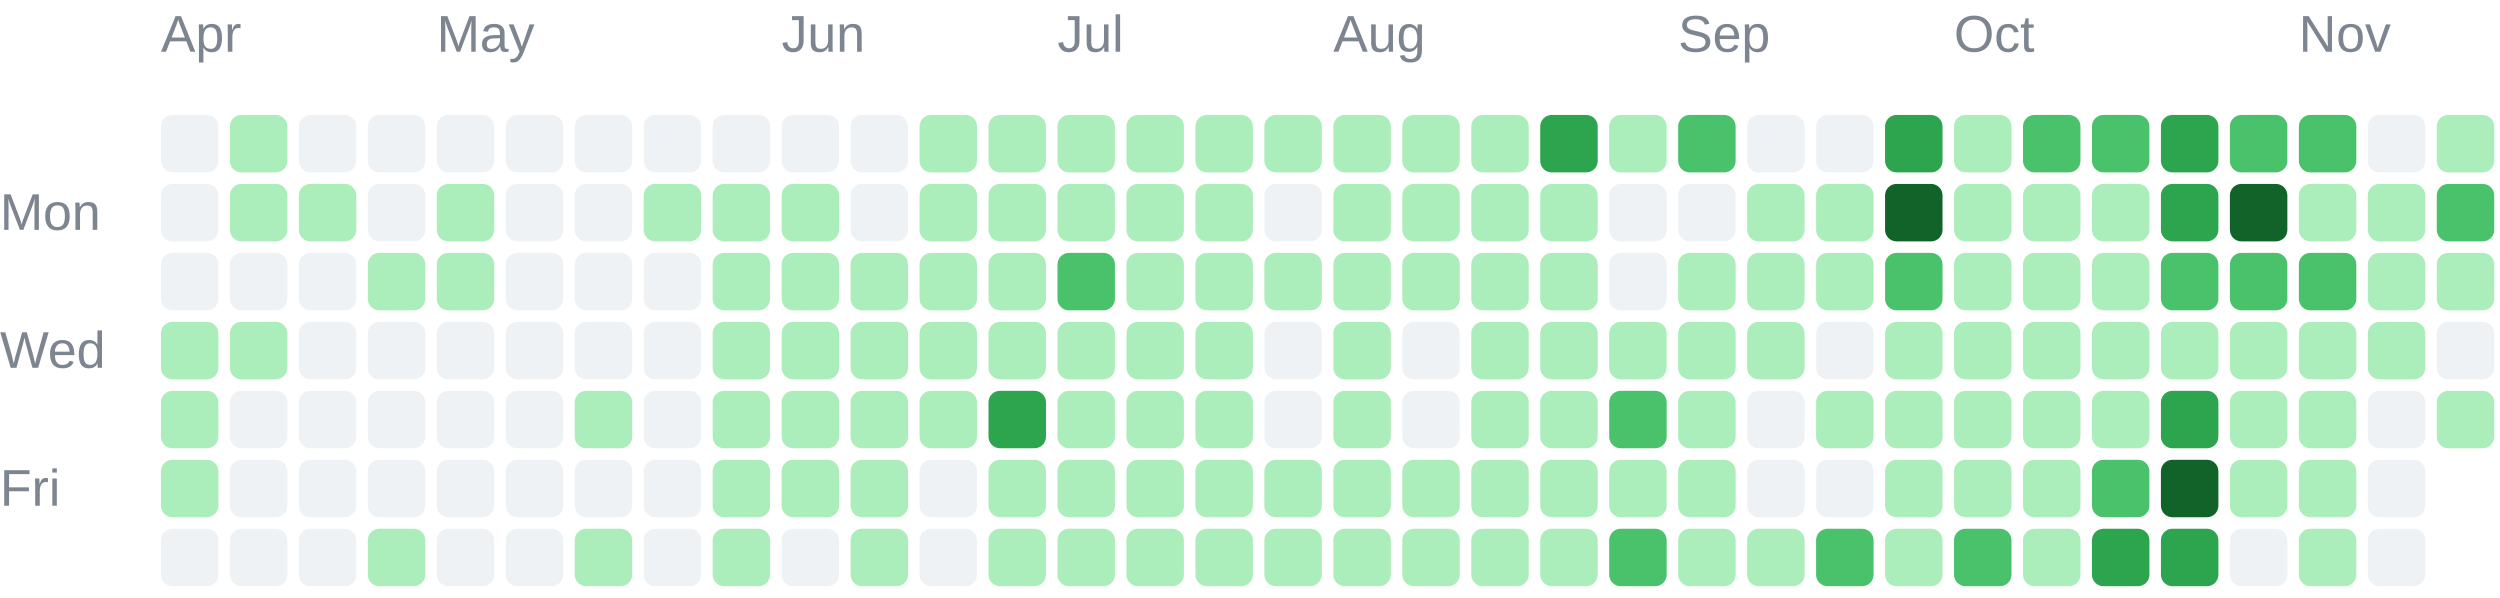
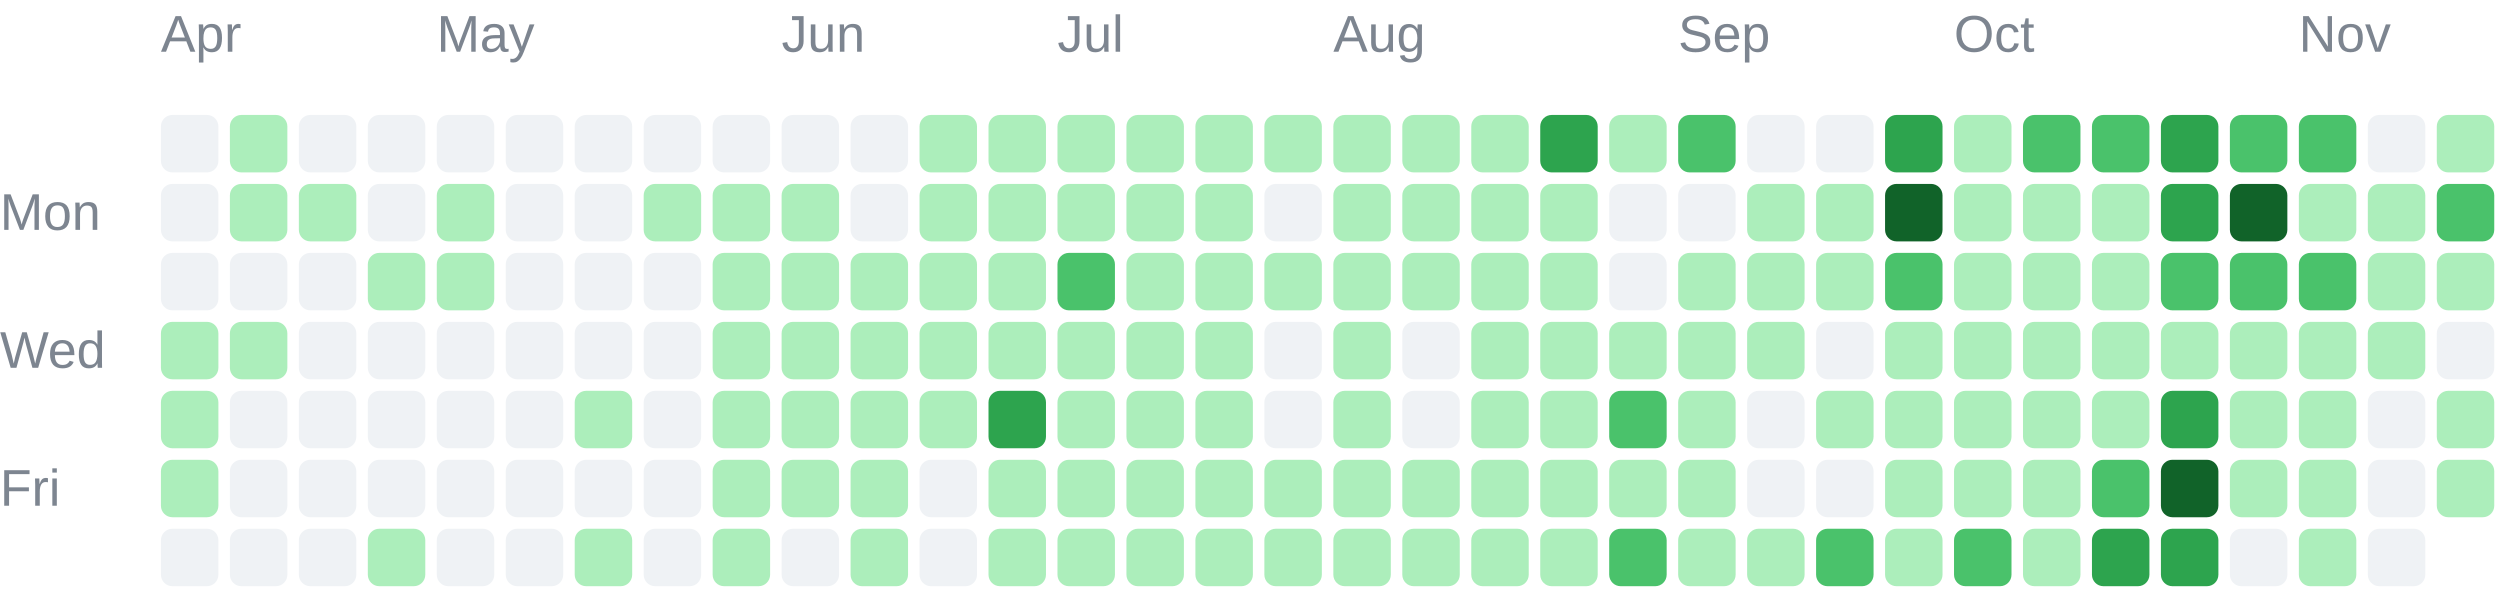
<svg xmlns="http://www.w3.org/2000/svg" width="435" height="104" viewBox="0 0 435 104" role="img">
  <g font-family="Arial, sans-serif" font-size="9" fill="#7d8590">
    <text x="28" y="9">Apr</text>
    <text x="76" y="9">May</text>
    <text x="136" y="9">Jun</text>
    <text x="184" y="9">Jul</text>
    <text x="232" y="9">Aug</text>
    <text x="292" y="9">Sep</text>
    <text x="340" y="9">Oct</text>
    <text x="400" y="9">Nov</text>
    <text x="0" y="40">Mon</text>
    <text x="0" y="64">Wed</text>
    <text x="0" y="88">Fri</text>
  </g>
  <g shape-rendering="geometricPrecision">
    <rect x="28" y="20" width="10" height="10" rx="2" fill="#eff2f5" data-date="2026-03-29" data-count="0" data-level="0" />
    <rect x="28" y="32" width="10" height="10" rx="2" fill="#eff2f5" data-date="2026-03-30" data-count="0" data-level="0" />
    <rect x="28" y="44" width="10" height="10" rx="2" fill="#eff2f5" data-date="2026-03-31" data-count="0" data-level="0" />
    <rect x="28" y="56" width="10" height="10" rx="2" fill="#aceebb" data-date="2026-04-01" data-count="5" data-level="1" />
    <rect x="28" y="68" width="10" height="10" rx="2" fill="#aceebb" data-date="2026-04-02" data-count="8" data-level="1" />
    <rect x="28" y="80" width="10" height="10" rx="2" fill="#aceebb" data-date="2026-04-03" data-count="1" data-level="1" />
    <rect x="28" y="92" width="10" height="10" rx="2" fill="#eff2f5" data-date="2026-04-04" data-count="0" data-level="0" />
    <rect x="40" y="20" width="10" height="10" rx="2" fill="#aceebb" data-date="2026-04-05" data-count="1" data-level="1" />
    <rect x="40" y="32" width="10" height="10" rx="2" fill="#aceebb" data-date="2026-04-06" data-count="2" data-level="1" />
    <rect x="40" y="44" width="10" height="10" rx="2" fill="#eff2f5" data-date="2026-04-07" data-count="0" data-level="0" />
    <rect x="40" y="56" width="10" height="10" rx="2" fill="#aceebb" data-date="2026-04-08" data-count="1" data-level="1" />
    <rect x="40" y="68" width="10" height="10" rx="2" fill="#eff2f5" data-date="2026-04-09" data-count="0" data-level="0" />
    <rect x="40" y="80" width="10" height="10" rx="2" fill="#eff2f5" data-date="2026-04-10" data-count="0" data-level="0" />
    <rect x="40" y="92" width="10" height="10" rx="2" fill="#eff2f5" data-date="2026-04-11" data-count="0" data-level="0" />
    <rect x="52" y="20" width="10" height="10" rx="2" fill="#eff2f5" data-date="2026-04-12" data-count="0" data-level="0" />
    <rect x="52" y="32" width="10" height="10" rx="2" fill="#aceebb" data-date="2026-04-13" data-count="2" data-level="1" />
    <rect x="52" y="44" width="10" height="10" rx="2" fill="#eff2f5" data-date="2026-04-14" data-count="0" data-level="0" />
    <rect x="52" y="56" width="10" height="10" rx="2" fill="#eff2f5" data-date="2026-04-15" data-count="0" data-level="0" />
    <rect x="52" y="68" width="10" height="10" rx="2" fill="#eff2f5" data-date="2026-04-16" data-count="0" data-level="0" />
    <rect x="52" y="80" width="10" height="10" rx="2" fill="#eff2f5" data-date="2026-04-17" data-count="0" data-level="0" />
    <rect x="52" y="92" width="10" height="10" rx="2" fill="#eff2f5" data-date="2026-04-18" data-count="0" data-level="0" />
    <rect x="64" y="20" width="10" height="10" rx="2" fill="#eff2f5" data-date="2026-04-19" data-count="0" data-level="0" />
    <rect x="64" y="32" width="10" height="10" rx="2" fill="#eff2f5" data-date="2026-04-20" data-count="0" data-level="0" />
    <rect x="64" y="44" width="10" height="10" rx="2" fill="#aceebb" data-date="2026-04-21" data-count="4" data-level="1" />
    <rect x="64" y="56" width="10" height="10" rx="2" fill="#eff2f5" data-date="2026-04-22" data-count="0" data-level="0" />
    <rect x="64" y="68" width="10" height="10" rx="2" fill="#eff2f5" data-date="2026-04-23" data-count="0" data-level="0" />
    <rect x="64" y="80" width="10" height="10" rx="2" fill="#eff2f5" data-date="2026-04-24" data-count="0" data-level="0" />
    <rect x="64" y="92" width="10" height="10" rx="2" fill="#aceebb" data-date="2026-04-25" data-count="13" data-level="1" />
    <rect x="76" y="20" width="10" height="10" rx="2" fill="#eff2f5" data-date="2026-04-26" data-count="0" data-level="0" />
    <rect x="76" y="32" width="10" height="10" rx="2" fill="#aceebb" data-date="2026-04-27" data-count="1" data-level="1" />
    <rect x="76" y="44" width="10" height="10" rx="2" fill="#aceebb" data-date="2026-04-28" data-count="10" data-level="1" />
    <rect x="76" y="56" width="10" height="10" rx="2" fill="#eff2f5" data-date="2026-04-29" data-count="0" data-level="0" />
    <rect x="76" y="68" width="10" height="10" rx="2" fill="#eff2f5" data-date="2026-04-30" data-count="0" data-level="0" />
    <rect x="76" y="80" width="10" height="10" rx="2" fill="#eff2f5" data-date="2026-05-01" data-count="0" data-level="0" />
    <rect x="76" y="92" width="10" height="10" rx="2" fill="#eff2f5" data-date="2026-05-02" data-count="0" data-level="0" />
    <rect x="88" y="20" width="10" height="10" rx="2" fill="#eff2f5" data-date="2026-05-03" data-count="0" data-level="0" />
    <rect x="88" y="32" width="10" height="10" rx="2" fill="#eff2f5" data-date="2026-05-04" data-count="0" data-level="0" />
    <rect x="88" y="44" width="10" height="10" rx="2" fill="#eff2f5" data-date="2026-05-05" data-count="0" data-level="0" />
    <rect x="88" y="56" width="10" height="10" rx="2" fill="#eff2f5" data-date="2026-05-06" data-count="0" data-level="0" />
    <rect x="88" y="68" width="10" height="10" rx="2" fill="#eff2f5" data-date="2026-05-07" data-count="0" data-level="0" />
    <rect x="88" y="80" width="10" height="10" rx="2" fill="#eff2f5" data-date="2026-05-08" data-count="0" data-level="0" />
    <rect x="88" y="92" width="10" height="10" rx="2" fill="#eff2f5" data-date="2026-05-09" data-count="0" data-level="0" />
    <rect x="100" y="20" width="10" height="10" rx="2" fill="#eff2f5" data-date="2026-05-10" data-count="0" data-level="0" />
    <rect x="100" y="32" width="10" height="10" rx="2" fill="#eff2f5" data-date="2026-05-11" data-count="0" data-level="0" />
    <rect x="100" y="44" width="10" height="10" rx="2" fill="#eff2f5" data-date="2026-05-12" data-count="0" data-level="0" />
    <rect x="100" y="56" width="10" height="10" rx="2" fill="#eff2f5" data-date="2026-05-13" data-count="0" data-level="0" />
    <rect x="100" y="68" width="10" height="10" rx="2" fill="#aceebb" data-date="2026-05-14" data-count="2" data-level="1" />
    <rect x="100" y="80" width="10" height="10" rx="2" fill="#eff2f5" data-date="2026-05-15" data-count="0" data-level="0" />
    <rect x="100" y="92" width="10" height="10" rx="2" fill="#aceebb" data-date="2026-05-16" data-count="1" data-level="1" />
    <rect x="112" y="20" width="10" height="10" rx="2" fill="#eff2f5" data-date="2026-05-17" data-count="0" data-level="0" />
    <rect x="112" y="32" width="10" height="10" rx="2" fill="#aceebb" data-date="2026-05-18" data-count="1" data-level="1" />
    <rect x="112" y="44" width="10" height="10" rx="2" fill="#eff2f5" data-date="2026-05-19" data-count="0" data-level="0" />
    <rect x="112" y="56" width="10" height="10" rx="2" fill="#eff2f5" data-date="2026-05-20" data-count="0" data-level="0" />
    <rect x="112" y="68" width="10" height="10" rx="2" fill="#eff2f5" data-date="2026-05-21" data-count="0" data-level="0" />
    <rect x="112" y="80" width="10" height="10" rx="2" fill="#eff2f5" data-date="2026-05-22" data-count="0" data-level="0" />
    <rect x="112" y="92" width="10" height="10" rx="2" fill="#eff2f5" data-date="2026-05-23" data-count="0" data-level="0" />
    <rect x="124" y="20" width="10" height="10" rx="2" fill="#eff2f5" data-date="2026-05-24" data-count="0" data-level="0" />
    <rect x="124" y="32" width="10" height="10" rx="2" fill="#aceebb" data-date="2026-05-25" data-count="3" data-level="1" />
    <rect x="124" y="44" width="10" height="10" rx="2" fill="#aceebb" data-date="2026-05-26" data-count="6" data-level="1" />
    <rect x="124" y="56" width="10" height="10" rx="2" fill="#aceebb" data-date="2026-05-27" data-count="2" data-level="1" />
    <rect x="124" y="68" width="10" height="10" rx="2" fill="#aceebb" data-date="2026-05-28" data-count="2" data-level="1" />
    <rect x="124" y="80" width="10" height="10" rx="2" fill="#aceebb" data-date="2026-05-29" data-count="3" data-level="1" />
    <rect x="124" y="92" width="10" height="10" rx="2" fill="#aceebb" data-date="2026-05-30" data-count="7" data-level="1" />
    <rect x="136" y="20" width="10" height="10" rx="2" fill="#eff2f5" data-date="2026-05-31" data-count="0" data-level="0" />
    <rect x="136" y="32" width="10" height="10" rx="2" fill="#aceebb" data-date="2026-06-01" data-count="5" data-level="1" />
    <rect x="136" y="44" width="10" height="10" rx="2" fill="#aceebb" data-date="2026-06-02" data-count="2" data-level="1" />
    <rect x="136" y="56" width="10" height="10" rx="2" fill="#aceebb" data-date="2026-06-03" data-count="3" data-level="1" />
    <rect x="136" y="68" width="10" height="10" rx="2" fill="#aceebb" data-date="2026-06-04" data-count="5" data-level="1" />
    <rect x="136" y="80" width="10" height="10" rx="2" fill="#aceebb" data-date="2026-06-05" data-count="4" data-level="1" />
    <rect x="136" y="92" width="10" height="10" rx="2" fill="#eff2f5" data-date="2026-06-06" data-count="0" data-level="0" />
    <rect x="148" y="20" width="10" height="10" rx="2" fill="#eff2f5" data-date="2026-06-07" data-count="0" data-level="0" />
    <rect x="148" y="32" width="10" height="10" rx="2" fill="#eff2f5" data-date="2026-06-08" data-count="0" data-level="0" />
    <rect x="148" y="44" width="10" height="10" rx="2" fill="#aceebb" data-date="2026-06-09" data-count="1" data-level="1" />
    <rect x="148" y="56" width="10" height="10" rx="2" fill="#aceebb" data-date="2026-06-10" data-count="4" data-level="1" />
    <rect x="148" y="68" width="10" height="10" rx="2" fill="#aceebb" data-date="2026-06-11" data-count="3" data-level="1" />
    <rect x="148" y="80" width="10" height="10" rx="2" fill="#aceebb" data-date="2026-06-12" data-count="22" data-level="1" />
    <rect x="148" y="92" width="10" height="10" rx="2" fill="#aceebb" data-date="2026-06-13" data-count="4" data-level="1" />
    <rect x="160" y="20" width="10" height="10" rx="2" fill="#aceebb" data-date="2026-06-14" data-count="8" data-level="1" />
    <rect x="160" y="32" width="10" height="10" rx="2" fill="#aceebb" data-date="2026-06-15" data-count="7" data-level="1" />
    <rect x="160" y="44" width="10" height="10" rx="2" fill="#aceebb" data-date="2026-06-16" data-count="4" data-level="1" />
    <rect x="160" y="56" width="10" height="10" rx="2" fill="#aceebb" data-date="2026-06-17" data-count="4" data-level="1" />
    <rect x="160" y="68" width="10" height="10" rx="2" fill="#aceebb" data-date="2026-06-18" data-count="1" data-level="1" />
    <rect x="160" y="80" width="10" height="10" rx="2" fill="#eff2f5" data-date="2026-06-19" data-count="0" data-level="0" />
    <rect x="160" y="92" width="10" height="10" rx="2" fill="#eff2f5" data-date="2026-06-20" data-count="0" data-level="0" />
    <rect x="172" y="20" width="10" height="10" rx="2" fill="#aceebb" data-date="2026-06-21" data-count="2" data-level="1" />
    <rect x="172" y="32" width="10" height="10" rx="2" fill="#aceebb" data-date="2026-06-22" data-count="9" data-level="1" />
    <rect x="172" y="44" width="10" height="10" rx="2" fill="#aceebb" data-date="2026-06-23" data-count="9" data-level="1" />
    <rect x="172" y="56" width="10" height="10" rx="2" fill="#aceebb" data-date="2026-06-24" data-count="11" data-level="1" />
    <rect x="172" y="68" width="10" height="10" rx="2" fill="#2da44e" data-date="2026-06-25" data-count="51" data-level="3" />
    <rect x="172" y="80" width="10" height="10" rx="2" fill="#aceebb" data-date="2026-06-26" data-count="8" data-level="1" />
    <rect x="172" y="92" width="10" height="10" rx="2" fill="#aceebb" data-date="2026-06-27" data-count="3" data-level="1" />
    <rect x="184" y="20" width="10" height="10" rx="2" fill="#aceebb" data-date="2026-06-28" data-count="16" data-level="1" />
    <rect x="184" y="32" width="10" height="10" rx="2" fill="#aceebb" data-date="2026-06-29" data-count="1" data-level="1" />
    <rect x="184" y="44" width="10" height="10" rx="2" fill="#4ac26b" data-date="2026-06-30" data-count="32" data-level="2" />
    <rect x="184" y="56" width="10" height="10" rx="2" fill="#aceebb" data-date="2026-07-01" data-count="20" data-level="1" />
    <rect x="184" y="68" width="10" height="10" rx="2" fill="#aceebb" data-date="2026-07-02" data-count="10" data-level="1" />
    <rect x="184" y="80" width="10" height="10" rx="2" fill="#aceebb" data-date="2026-07-03" data-count="20" data-level="1" />
    <rect x="184" y="92" width="10" height="10" rx="2" fill="#aceebb" data-date="2026-07-04" data-count="3" data-level="1" />
    <rect x="196" y="20" width="10" height="10" rx="2" fill="#aceebb" data-date="2026-07-05" data-count="6" data-level="1" />
    <rect x="196" y="32" width="10" height="10" rx="2" fill="#aceebb" data-date="2026-07-06" data-count="2" data-level="1" />
    <rect x="196" y="44" width="10" height="10" rx="2" fill="#aceebb" data-date="2026-07-07" data-count="10" data-level="1" />
    <rect x="196" y="56" width="10" height="10" rx="2" fill="#aceebb" data-date="2026-07-08" data-count="8" data-level="1" />
    <rect x="196" y="68" width="10" height="10" rx="2" fill="#aceebb" data-date="2026-07-09" data-count="15" data-level="1" />
    <rect x="196" y="80" width="10" height="10" rx="2" fill="#aceebb" data-date="2026-07-10" data-count="5" data-level="1" />
    <rect x="196" y="92" width="10" height="10" rx="2" fill="#aceebb" data-date="2026-07-11" data-count="2" data-level="1" />
    <rect x="208" y="20" width="10" height="10" rx="2" fill="#aceebb" data-date="2026-07-12" data-count="1" data-level="1" />
    <rect x="208" y="32" width="10" height="10" rx="2" fill="#aceebb" data-date="2026-07-13" data-count="2" data-level="1" />
    <rect x="208" y="44" width="10" height="10" rx="2" fill="#aceebb" data-date="2026-07-14" data-count="3" data-level="1" />
    <rect x="208" y="56" width="10" height="10" rx="2" fill="#aceebb" data-date="2026-07-15" data-count="8" data-level="1" />
    <rect x="208" y="68" width="10" height="10" rx="2" fill="#aceebb" data-date="2026-07-16" data-count="1" data-level="1" />
    <rect x="208" y="80" width="10" height="10" rx="2" fill="#aceebb" data-date="2026-07-17" data-count="23" data-level="1" />
    <rect x="208" y="92" width="10" height="10" rx="2" fill="#aceebb" data-date="2026-07-18" data-count="1" data-level="1" />
    <rect x="220" y="20" width="10" height="10" rx="2" fill="#aceebb" data-date="2026-07-19" data-count="3" data-level="1" />
    <rect x="220" y="32" width="10" height="10" rx="2" fill="#eff2f5" data-date="2026-07-20" data-count="0" data-level="0" />
    <rect x="220" y="44" width="10" height="10" rx="2" fill="#aceebb" data-date="2026-07-21" data-count="2" data-level="1" />
    <rect x="220" y="56" width="10" height="10" rx="2" fill="#eff2f5" data-date="2026-07-22" data-count="0" data-level="0" />
    <rect x="220" y="68" width="10" height="10" rx="2" fill="#eff2f5" data-date="2026-07-23" data-count="0" data-level="0" />
    <rect x="220" y="80" width="10" height="10" rx="2" fill="#aceebb" data-date="2026-07-24" data-count="1" data-level="1" />
    <rect x="220" y="92" width="10" height="10" rx="2" fill="#aceebb" data-date="2026-07-25" data-count="1" data-level="1" />
    <rect x="232" y="20" width="10" height="10" rx="2" fill="#aceebb" data-date="2026-07-26" data-count="5" data-level="1" />
    <rect x="232" y="32" width="10" height="10" rx="2" fill="#aceebb" data-date="2026-07-27" data-count="6" data-level="1" />
    <rect x="232" y="44" width="10" height="10" rx="2" fill="#aceebb" data-date="2026-07-28" data-count="9" data-level="1" />
    <rect x="232" y="56" width="10" height="10" rx="2" fill="#aceebb" data-date="2026-07-29" data-count="5" data-level="1" />
    <rect x="232" y="68" width="10" height="10" rx="2" fill="#aceebb" data-date="2026-07-30" data-count="10" data-level="1" />
    <rect x="232" y="80" width="10" height="10" rx="2" fill="#aceebb" data-date="2026-07-31" data-count="10" data-level="1" />
    <rect x="232" y="92" width="10" height="10" rx="2" fill="#aceebb" data-date="2026-08-01" data-count="22" data-level="1" />
    <rect x="244" y="20" width="10" height="10" rx="2" fill="#aceebb" data-date="2026-08-02" data-count="11" data-level="1" />
    <rect x="244" y="32" width="10" height="10" rx="2" fill="#aceebb" data-date="2026-08-03" data-count="4" data-level="1" />
    <rect x="244" y="44" width="10" height="10" rx="2" fill="#aceebb" data-date="2026-08-04" data-count="4" data-level="1" />
    <rect x="244" y="56" width="10" height="10" rx="2" fill="#eff2f5" data-date="2026-08-05" data-count="0" data-level="0" />
    <rect x="244" y="68" width="10" height="10" rx="2" fill="#eff2f5" data-date="2026-08-06" data-count="0" data-level="0" />
    <rect x="244" y="80" width="10" height="10" rx="2" fill="#aceebb" data-date="2026-08-07" data-count="1" data-level="1" />
    <rect x="244" y="92" width="10" height="10" rx="2" fill="#aceebb" data-date="2026-08-08" data-count="6" data-level="1" />
    <rect x="256" y="20" width="10" height="10" rx="2" fill="#aceebb" data-date="2026-08-09" data-count="6" data-level="1" />
    <rect x="256" y="32" width="10" height="10" rx="2" fill="#aceebb" data-date="2026-08-10" data-count="2" data-level="1" />
    <rect x="256" y="44" width="10" height="10" rx="2" fill="#aceebb" data-date="2026-08-11" data-count="1" data-level="1" />
    <rect x="256" y="56" width="10" height="10" rx="2" fill="#aceebb" data-date="2026-08-12" data-count="4" data-level="1" />
    <rect x="256" y="68" width="10" height="10" rx="2" fill="#aceebb" data-date="2026-08-13" data-count="2" data-level="1" />
    <rect x="256" y="80" width="10" height="10" rx="2" fill="#aceebb" data-date="2026-08-14" data-count="5" data-level="1" />
    <rect x="256" y="92" width="10" height="10" rx="2" fill="#aceebb" data-date="2026-08-15" data-count="2" data-level="1" />
    <rect x="268" y="20" width="10" height="10" rx="2" fill="#2da44e" data-date="2026-08-16" data-count="69" data-level="3" />
    <rect x="268" y="32" width="10" height="10" rx="2" fill="#aceebb" data-date="2026-08-17" data-count="13" data-level="1" />
    <rect x="268" y="44" width="10" height="10" rx="2" fill="#aceebb" data-date="2026-08-18" data-count="1" data-level="1" />
    <rect x="268" y="56" width="10" height="10" rx="2" fill="#aceebb" data-date="2026-08-19" data-count="8" data-level="1" />
    <rect x="268" y="68" width="10" height="10" rx="2" fill="#aceebb" data-date="2026-08-20" data-count="21" data-level="1" />
    <rect x="268" y="80" width="10" height="10" rx="2" fill="#aceebb" data-date="2026-08-21" data-count="1" data-level="1" />
    <rect x="268" y="92" width="10" height="10" rx="2" fill="#aceebb" data-date="2026-08-22" data-count="5" data-level="1" />
    <rect x="280" y="20" width="10" height="10" rx="2" fill="#aceebb" data-date="2026-08-23" data-count="2" data-level="1" />
    <rect x="280" y="32" width="10" height="10" rx="2" fill="#eff2f5" data-date="2026-08-24" data-count="0" data-level="0" />
    <rect x="280" y="44" width="10" height="10" rx="2" fill="#eff2f5" data-date="2026-08-25" data-count="0" data-level="0" />
    <rect x="280" y="56" width="10" height="10" rx="2" fill="#aceebb" data-date="2026-08-26" data-count="9" data-level="1" />
    <rect x="280" y="68" width="10" height="10" rx="2" fill="#4ac26b" data-date="2026-08-27" data-count="36" data-level="2" />
    <rect x="280" y="80" width="10" height="10" rx="2" fill="#aceebb" data-date="2026-08-28" data-count="17" data-level="1" />
    <rect x="280" y="92" width="10" height="10" rx="2" fill="#4ac26b" data-date="2026-08-29" data-count="44" data-level="2" />
    <rect x="292" y="20" width="10" height="10" rx="2" fill="#4ac26b" data-date="2026-08-30" data-count="41" data-level="2" />
    <rect x="292" y="32" width="10" height="10" rx="2" fill="#eff2f5" data-date="2026-08-31" data-count="0" data-level="0" />
    <rect x="292" y="44" width="10" height="10" rx="2" fill="#aceebb" data-date="2026-09-01" data-count="4" data-level="1" />
    <rect x="292" y="56" width="10" height="10" rx="2" fill="#aceebb" data-date="2026-09-02" data-count="1" data-level="1" />
    <rect x="292" y="68" width="10" height="10" rx="2" fill="#aceebb" data-date="2026-09-03" data-count="1" data-level="1" />
    <rect x="292" y="80" width="10" height="10" rx="2" fill="#aceebb" data-date="2026-09-04" data-count="2" data-level="1" />
    <rect x="292" y="92" width="10" height="10" rx="2" fill="#aceebb" data-date="2026-09-05" data-count="4" data-level="1" />
    <rect x="304" y="20" width="10" height="10" rx="2" fill="#eff2f5" data-date="2026-09-06" data-count="0" data-level="0" />
    <rect x="304" y="32" width="10" height="10" rx="2" fill="#aceebb" data-date="2026-09-07" data-count="1" data-level="1" />
    <rect x="304" y="44" width="10" height="10" rx="2" fill="#aceebb" data-date="2026-09-08" data-count="1" data-level="1" />
    <rect x="304" y="56" width="10" height="10" rx="2" fill="#aceebb" data-date="2026-09-09" data-count="3" data-level="1" />
    <rect x="304" y="68" width="10" height="10" rx="2" fill="#eff2f5" data-date="2026-09-10" data-count="0" data-level="0" />
    <rect x="304" y="80" width="10" height="10" rx="2" fill="#eff2f5" data-date="2026-09-11" data-count="0" data-level="0" />
    <rect x="304" y="92" width="10" height="10" rx="2" fill="#aceebb" data-date="2026-09-12" data-count="6" data-level="1" />
    <rect x="316" y="20" width="10" height="10" rx="2" fill="#eff2f5" data-date="2026-09-13" data-count="0" data-level="0" />
    <rect x="316" y="32" width="10" height="10" rx="2" fill="#aceebb" data-date="2026-09-14" data-count="5" data-level="1" />
    <rect x="316" y="44" width="10" height="10" rx="2" fill="#aceebb" data-date="2026-09-15" data-count="1" data-level="1" />
    <rect x="316" y="56" width="10" height="10" rx="2" fill="#eff2f5" data-date="2026-09-16" data-count="0" data-level="0" />
    <rect x="316" y="68" width="10" height="10" rx="2" fill="#aceebb" data-date="2026-09-17" data-count="3" data-level="1" />
    <rect x="316" y="80" width="10" height="10" rx="2" fill="#eff2f5" data-date="2026-09-18" data-count="0" data-level="0" />
    <rect x="316" y="92" width="10" height="10" rx="2" fill="#4ac26b" data-date="2026-09-19" data-count="36" data-level="2" />
    <rect x="328" y="20" width="10" height="10" rx="2" fill="#2da44e" data-date="2026-09-20" data-count="65" data-level="3" />
    <rect x="328" y="32" width="10" height="10" rx="2" fill="#116329" data-date="2026-09-21" data-count="83" data-level="4" />
    <rect x="328" y="44" width="10" height="10" rx="2" fill="#4ac26b" data-date="2026-09-22" data-count="32" data-level="2" />
    <rect x="328" y="56" width="10" height="10" rx="2" fill="#aceebb" data-date="2026-09-23" data-count="13" data-level="1" />
    <rect x="328" y="68" width="10" height="10" rx="2" fill="#aceebb" data-date="2026-09-24" data-count="11" data-level="1" />
    <rect x="328" y="80" width="10" height="10" rx="2" fill="#aceebb" data-date="2026-09-25" data-count="16" data-level="1" />
    <rect x="328" y="92" width="10" height="10" rx="2" fill="#aceebb" data-date="2026-09-26" data-count="20" data-level="1" />
    <rect x="340" y="20" width="10" height="10" rx="2" fill="#aceebb" data-date="2026-09-27" data-count="6" data-level="1" />
    <rect x="340" y="32" width="10" height="10" rx="2" fill="#aceebb" data-date="2026-09-28" data-count="2" data-level="1" />
    <rect x="340" y="44" width="10" height="10" rx="2" fill="#aceebb" data-date="2026-09-29" data-count="2" data-level="1" />
    <rect x="340" y="56" width="10" height="10" rx="2" fill="#aceebb" data-date="2026-09-30" data-count="1" data-level="1" />
    <rect x="340" y="68" width="10" height="10" rx="2" fill="#aceebb" data-date="2026-10-01" data-count="5" data-level="1" />
    <rect x="340" y="80" width="10" height="10" rx="2" fill="#aceebb" data-date="2026-10-02" data-count="12" data-level="1" />
    <rect x="340" y="92" width="10" height="10" rx="2" fill="#4ac26b" data-date="2026-10-03" data-count="33" data-level="2" />
    <rect x="352" y="20" width="10" height="10" rx="2" fill="#4ac26b" data-date="2026-10-04" data-count="40" data-level="2" />
    <rect x="352" y="32" width="10" height="10" rx="2" fill="#aceebb" data-date="2026-10-05" data-count="22" data-level="1" />
    <rect x="352" y="44" width="10" height="10" rx="2" fill="#aceebb" data-date="2026-10-06" data-count="1" data-level="1" />
    <rect x="352" y="56" width="10" height="10" rx="2" fill="#aceebb" data-date="2026-10-07" data-count="5" data-level="1" />
    <rect x="352" y="68" width="10" height="10" rx="2" fill="#aceebb" data-date="2026-10-08" data-count="3" data-level="1" />
    <rect x="352" y="80" width="10" height="10" rx="2" fill="#aceebb" data-date="2026-10-09" data-count="18" data-level="1" />
    <rect x="352" y="92" width="10" height="10" rx="2" fill="#aceebb" data-date="2026-10-10" data-count="22" data-level="1" />
    <rect x="364" y="20" width="10" height="10" rx="2" fill="#4ac26b" data-date="2026-10-11" data-count="25" data-level="2" />
    <rect x="364" y="32" width="10" height="10" rx="2" fill="#aceebb" data-date="2026-10-12" data-count="14" data-level="1" />
    <rect x="364" y="44" width="10" height="10" rx="2" fill="#aceebb" data-date="2026-10-13" data-count="9" data-level="1" />
    <rect x="364" y="56" width="10" height="10" rx="2" fill="#aceebb" data-date="2026-10-14" data-count="19" data-level="1" />
    <rect x="364" y="68" width="10" height="10" rx="2" fill="#aceebb" data-date="2026-10-15" data-count="18" data-level="1" />
    <rect x="364" y="80" width="10" height="10" rx="2" fill="#4ac26b" data-date="2026-10-16" data-count="41" data-level="2" />
    <rect x="364" y="92" width="10" height="10" rx="2" fill="#2da44e" data-date="2026-10-17" data-count="57" data-level="3" />
    <rect x="376" y="20" width="10" height="10" rx="2" fill="#2da44e" data-date="2026-10-18" data-count="58" data-level="3" />
    <rect x="376" y="32" width="10" height="10" rx="2" fill="#2da44e" data-date="2026-10-19" data-count="52" data-level="3" />
    <rect x="376" y="44" width="10" height="10" rx="2" fill="#4ac26b" data-date="2026-10-20" data-count="25" data-level="2" />
    <rect x="376" y="56" width="10" height="10" rx="2" fill="#aceebb" data-date="2026-10-21" data-count="15" data-level="1" />
    <rect x="376" y="68" width="10" height="10" rx="2" fill="#2da44e" data-date="2026-10-22" data-count="50" data-level="3" />
    <rect x="376" y="80" width="10" height="10" rx="2" fill="#116329" data-date="2026-10-23" data-count="95" data-level="4" />
    <rect x="376" y="92" width="10" height="10" rx="2" fill="#2da44e" data-date="2026-10-24" data-count="61" data-level="3" />
    <rect x="388" y="20" width="10" height="10" rx="2" fill="#4ac26b" data-date="2026-10-25" data-count="39" data-level="2" />
    <rect x="388" y="32" width="10" height="10" rx="2" fill="#116329" data-date="2026-10-26" data-count="91" data-level="4" />
    <rect x="388" y="44" width="10" height="10" rx="2" fill="#4ac26b" data-date="2026-10-27" data-count="29" data-level="2" />
    <rect x="388" y="56" width="10" height="10" rx="2" fill="#aceebb" data-date="2026-10-28" data-count="9" data-level="1" />
    <rect x="388" y="68" width="10" height="10" rx="2" fill="#aceebb" data-date="2026-10-29" data-count="5" data-level="1" />
    <rect x="388" y="80" width="10" height="10" rx="2" fill="#aceebb" data-date="2026-10-30" data-count="13" data-level="1" />
    <rect x="388" y="92" width="10" height="10" rx="2" fill="#eff2f5" data-date="2026-10-31" data-count="0" data-level="0" />
    <rect x="400" y="20" width="10" height="10" rx="2" fill="#4ac26b" data-date="2026-11-01" data-count="31" data-level="2" />
    <rect x="400" y="32" width="10" height="10" rx="2" fill="#aceebb" data-date="2026-11-02" data-count="15" data-level="1" />
    <rect x="400" y="44" width="10" height="10" rx="2" fill="#4ac26b" data-date="2026-11-03" data-count="35" data-level="2" />
    <rect x="400" y="56" width="10" height="10" rx="2" fill="#aceebb" data-date="2026-11-04" data-count="16" data-level="1" />
    <rect x="400" y="68" width="10" height="10" rx="2" fill="#aceebb" data-date="2026-11-05" data-count="4" data-level="1" />
    <rect x="400" y="80" width="10" height="10" rx="2" fill="#aceebb" data-date="2026-11-06" data-count="2" data-level="1" />
    <rect x="400" y="92" width="10" height="10" rx="2" fill="#aceebb" data-date="2026-11-07" data-count="2" data-level="1" />
    <rect x="412" y="20" width="10" height="10" rx="2" fill="#eff2f5" data-date="2026-11-08" data-count="0" data-level="0" />
    <rect x="412" y="32" width="10" height="10" rx="2" fill="#aceebb" data-date="2026-11-09" data-count="3" data-level="1" />
    <rect x="412" y="44" width="10" height="10" rx="2" fill="#aceebb" data-date="2026-11-10" data-count="7" data-level="1" />
    <rect x="412" y="56" width="10" height="10" rx="2" fill="#aceebb" data-date="2026-11-11" data-count="6" data-level="1" />
    <rect x="412" y="68" width="10" height="10" rx="2" fill="#eff2f5" data-date="2026-11-12" data-count="0" data-level="0" />
    <rect x="412" y="80" width="10" height="10" rx="2" fill="#eff2f5" data-date="2026-11-13" data-count="0" data-level="0" />
    <rect x="412" y="92" width="10" height="10" rx="2" fill="#eff2f5" data-date="2026-11-14" data-count="0" data-level="0" />
    <rect x="424" y="20" width="10" height="10" rx="2" fill="#aceebb" data-date="2026-11-15" data-count="3" data-level="1" />
    <rect x="424" y="32" width="10" height="10" rx="2" fill="#4ac26b" data-date="2026-11-16" data-count="30" data-level="2" />
    <rect x="424" y="44" width="10" height="10" rx="2" fill="#aceebb" data-date="2026-11-17" data-count="9" data-level="1" />
    <rect x="424" y="56" width="10" height="10" rx="2" fill="#eff2f5" data-date="2026-11-18" data-count="0" data-level="0" />
    <rect x="424" y="68" width="10" height="10" rx="2" fill="#aceebb" data-date="2026-11-19" data-count="2" data-level="1" />
+     <rect x="424" y="80" width="10" height="10" rx="2" fill="#aceebb" data-date="2026-11-20" data-count="3" data-level="1" />
  </g>
</svg>
